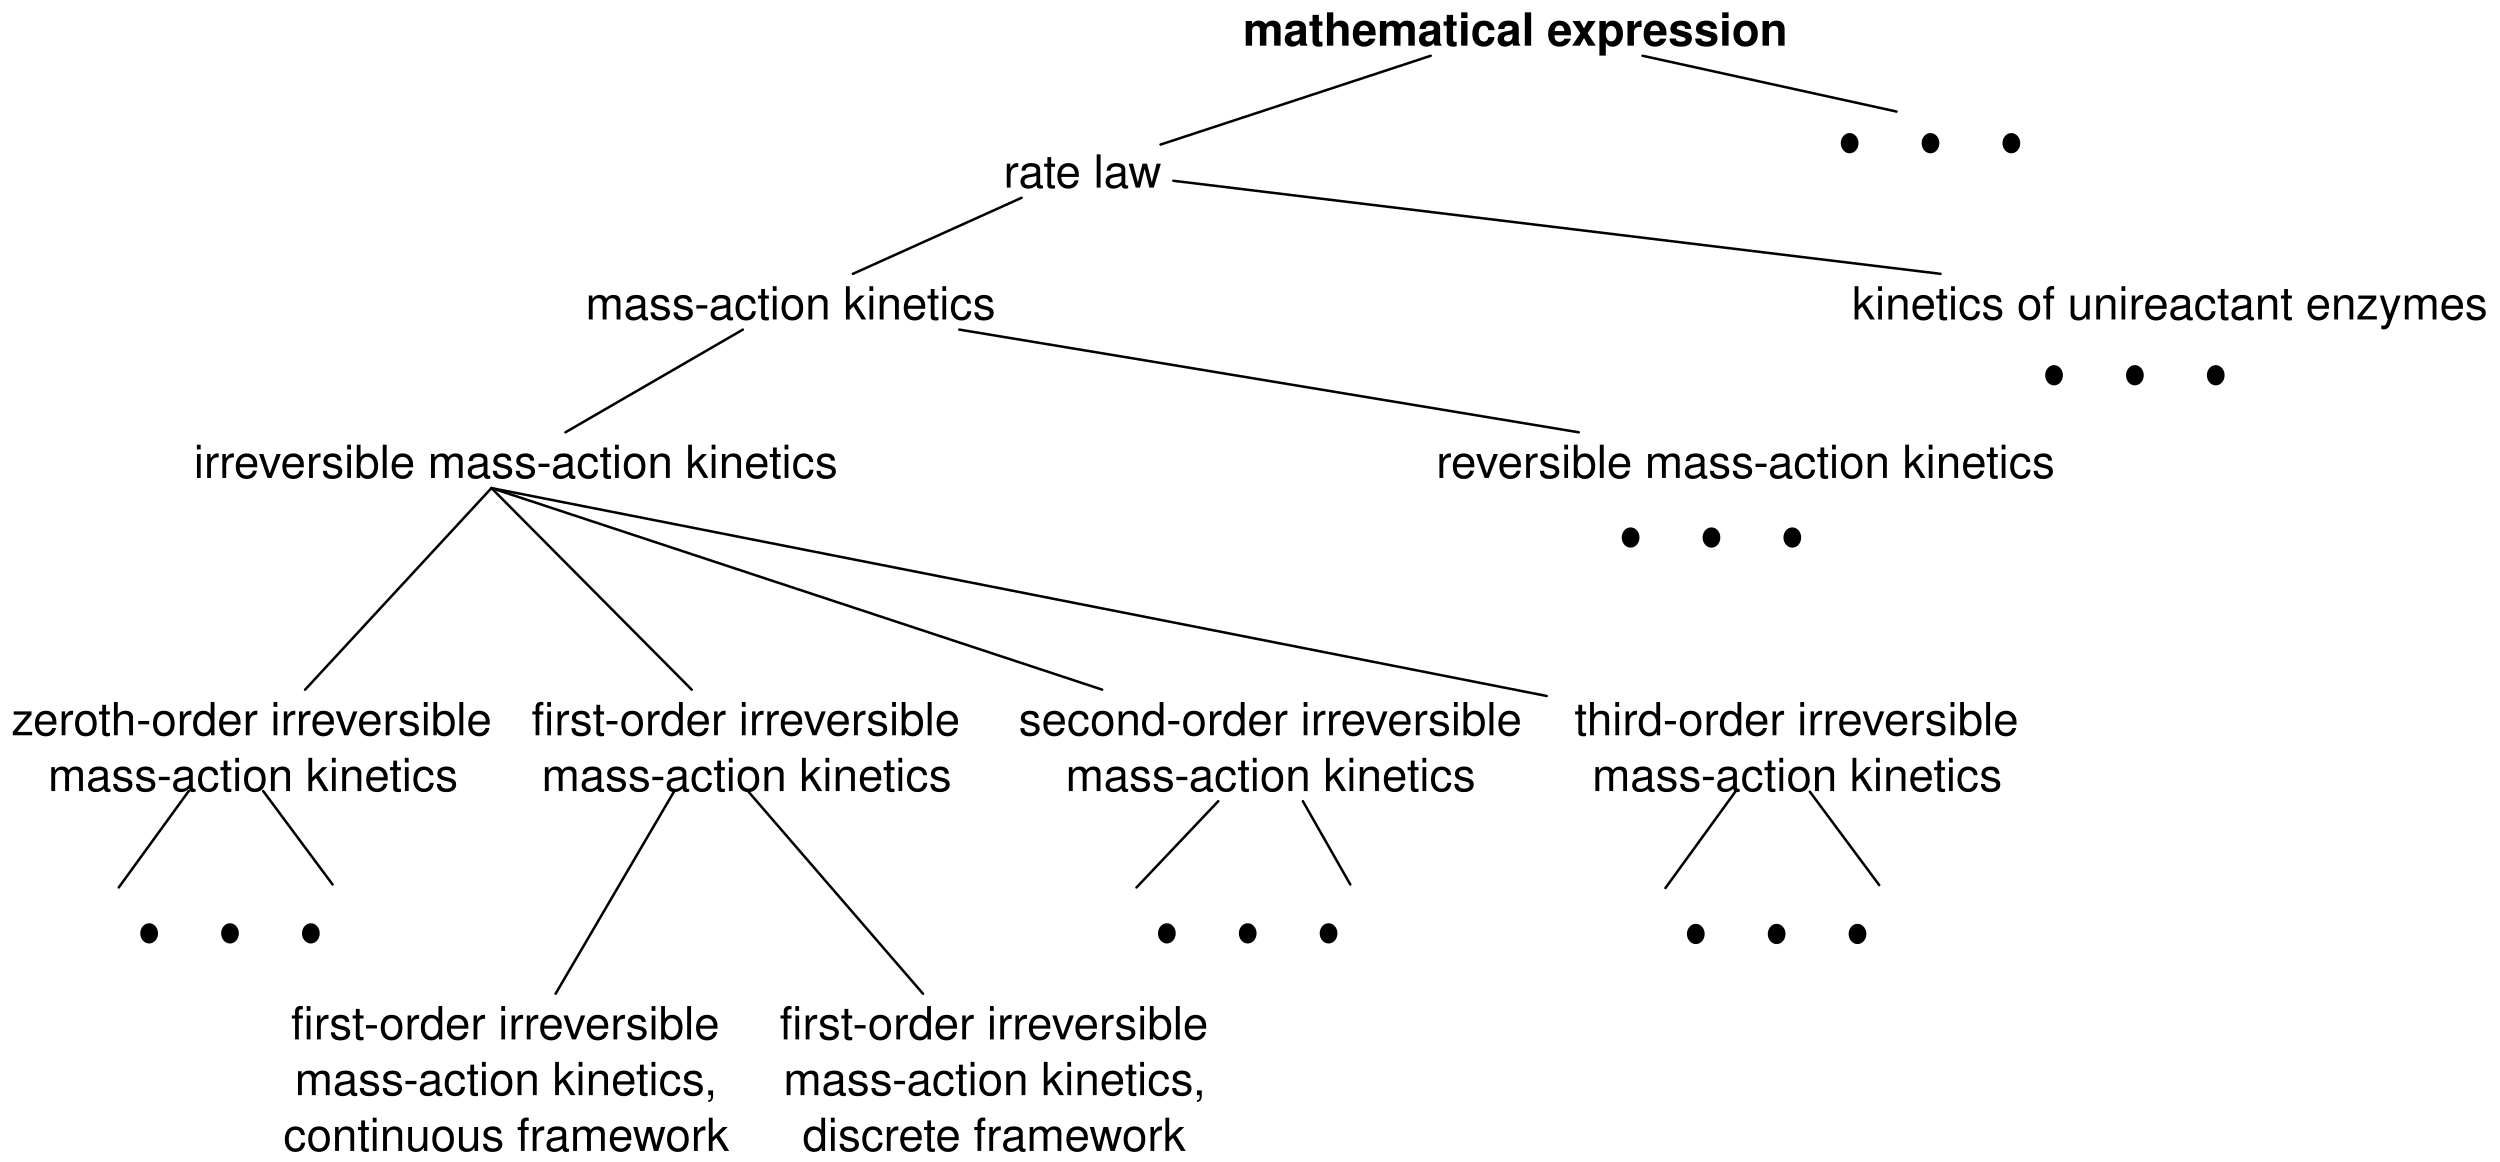
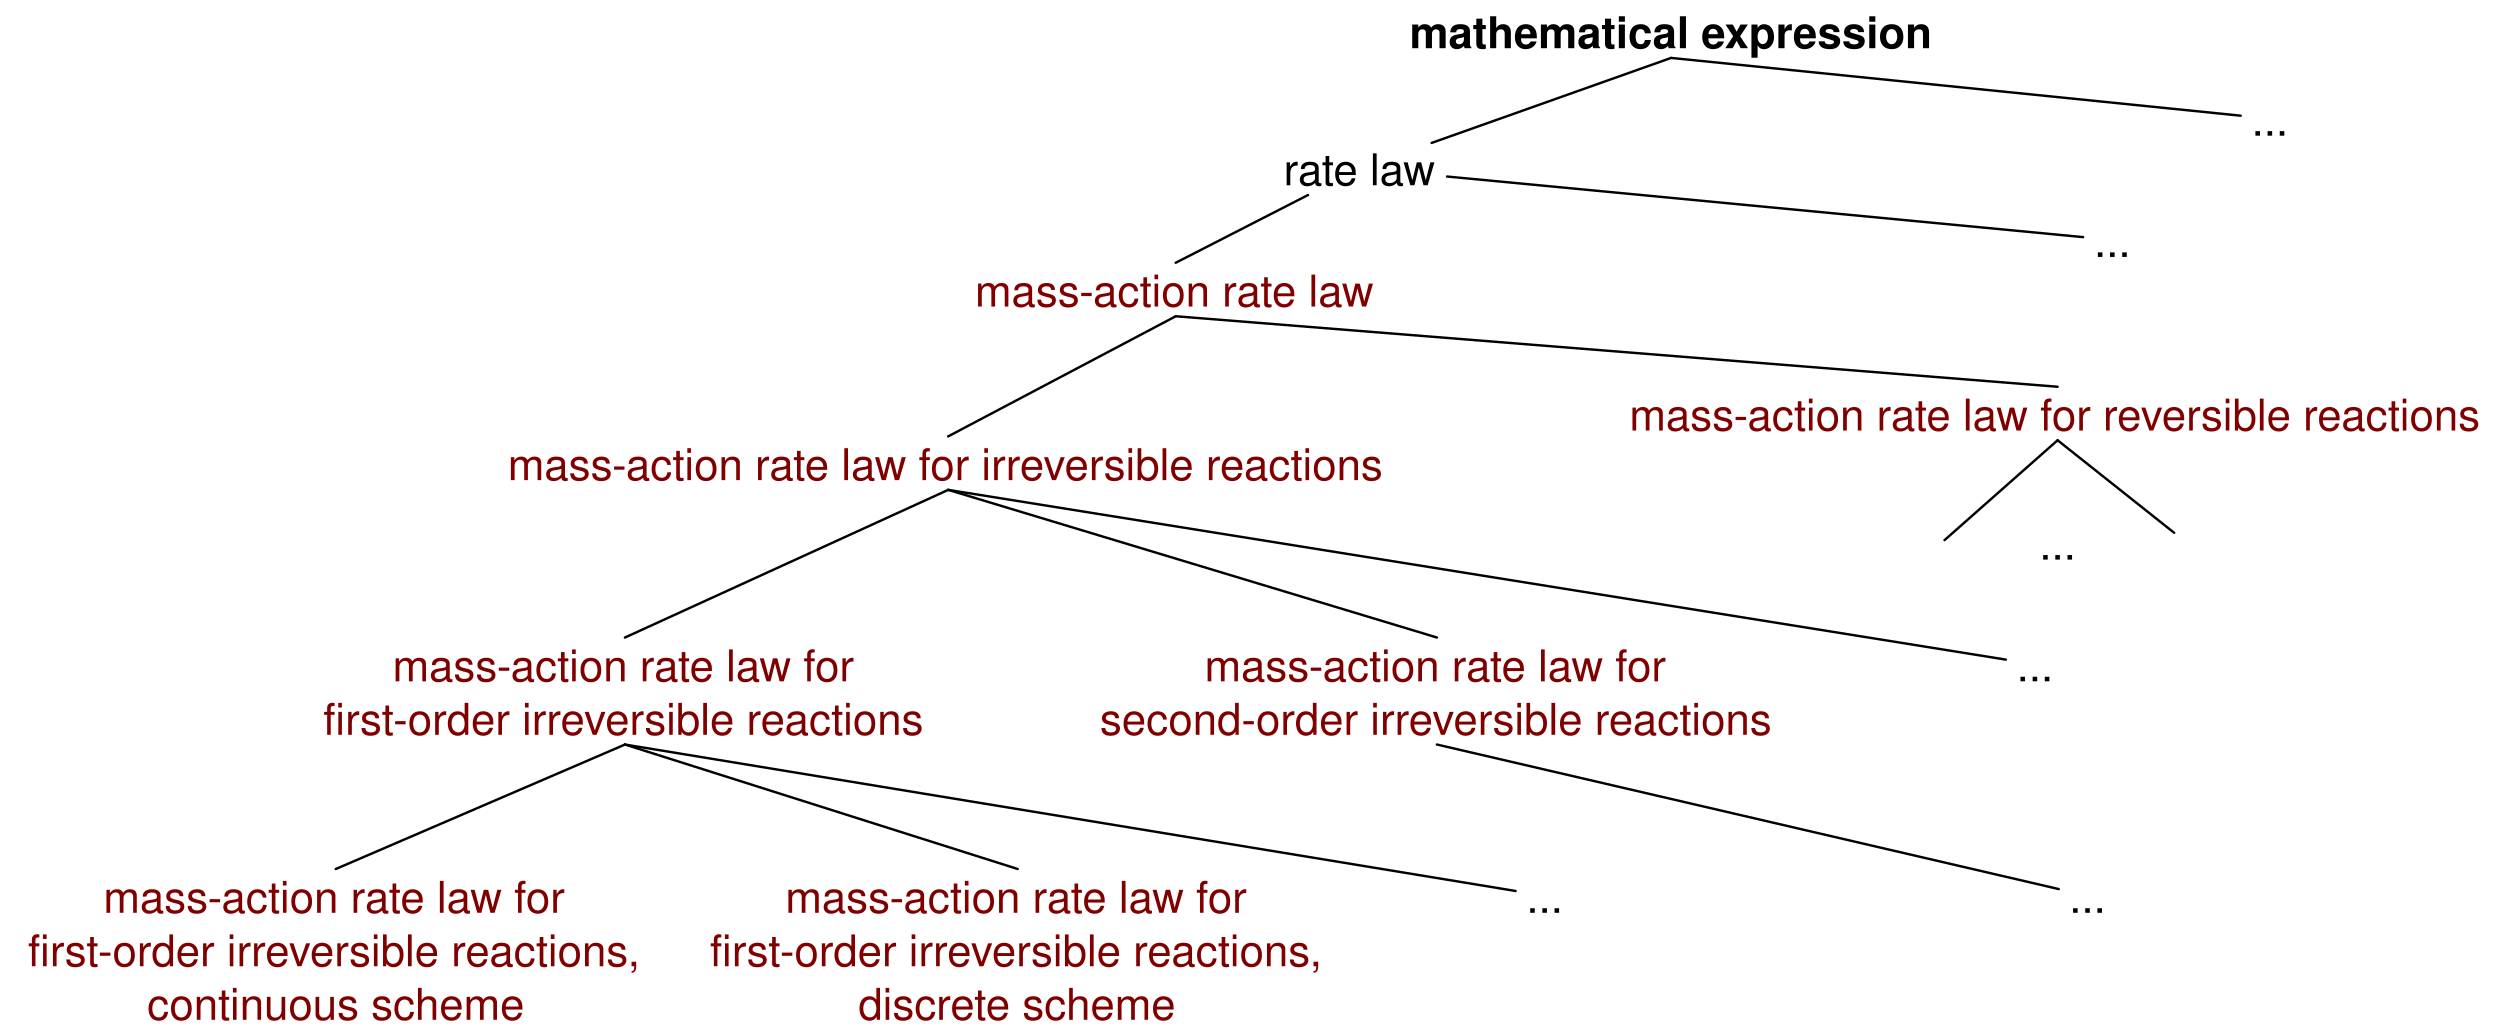
- <svg xmlns="http://www.w3.org/2000/svg" version="1.1" viewBox="50 25 493 229" width="493pt" height="229pt">
+ <svg xmlns="http://www.w3.org/2000/svg" version="1.1" viewBox="21 10 514 212" width="514pt" height="212pt">
  <defs>
    <font-face font-family="Helvetica" font-size="9" units-per-em="1000" underline-position="-75.684" underline-thickness="49.316" slope="0" x-height="532.227" cap-height="719.727" ascent="770.02" descent="-229.98" font-weight="bold">
      <font-face-src>
        <font-face-name name="Helvetica-Bold" />
      </font-face-src>
    </font-face>
    <font-face font-family="Helvetica" font-size="9" units-per-em="1000" underline-position="-75.684" underline-thickness="49.316" slope="0" x-height="522.949" cap-height="717.285" ascent="770.02" descent="-229.98" font-weight="500">
      <font-face-src>
        <font-face-name name="Helvetica" />
      </font-face-src>
    </font-face>
  </defs>
  <g stroke="none" stroke-opacity="1" stroke-dasharray="none" fill="none" fill-opacity="1">
    <g>
-       <text transform="translate(294.882 25)" fill="black">
+       <text transform="translate(310.576 10.90652)" fill="black">
        <tspan font-family="Helvetica" font-size="9" font-weight="bold" x=".226" y="9" textLength="107.547">mathematical expression</tspan>
      </text>
-       <text transform="translate(247.667 53)" fill="black">
+       <text transform="translate(284.667 39.09349)" fill="black">
        <tspan font-family="Helvetica" font-size="9" font-weight="500" x=".243" y="9" textLength="31.513">rate law</tspan>
      </text>
-       <line x1="278.862" y1="53.506" x2="332.133" y2="36" stroke="black" stroke-linecap="round" stroke-linejoin="round" stroke-width=".5" />
-       <ellipse cx="414.75" cy="53.235" rx="1.75" ry="2" fill="black" />
-       <ellipse cx="430.694" cy="53.235" rx="1.75" ry="2" fill="black" />
-       <ellipse cx="446.638" cy="53.235" rx="1.75" ry="2" fill="black" />
-       <line x1="424" y1="47" x2="373.921" y2="36" stroke="black" stroke-linecap="round" stroke-linejoin="round" stroke-width=".5" />
-       <text transform="translate(165 79)" fill="black">
-         <tspan font-family="Helvetica" font-size="9" font-weight="500" x=".487" y="9" textLength="81.026">mass-action kinetics</tspan>
+       <line x1="315.346" y1="39.382" x2="364.576" y2="21.907" stroke="black" stroke-linecap="round" stroke-linejoin="round" stroke-width=".5" />
+       <line x1="481.683" y1="33.787" x2="364.576" y2="21.907" stroke="black" stroke-linecap="round" stroke-linejoin="round" stroke-width=".5" />
+       <text transform="translate(221.2294 64.02266)" fill="maroon">
+         <tspan font-family="Helvetica" font-size="9" font-weight="500" fill="maroon" x=".235" y="9" textLength="82.529">mass-action rate law</tspan>
      </text>
-       <text transform="translate(415 79)" fill="black">
-         <tspan font-family="Helvetica" font-size="9" font-weight="500" x=".22" y="9" textLength="125.561">kinetics of unireactant enzymes</tspan>
+       <text transform="translate(451.2918 53.82436)" fill="black">
+         <tspan font-family="Helvetica" font-size="9" font-weight="500" x=".249" y="9" textLength="7.501">...</tspan>
      </text>
-       <text transform="translate(88 110.25)" fill="black">
-         <tspan font-family="Helvetica" font-size="9" font-weight="500" x=".231" y="9" textLength="127.538">irreversible mass-action kinetics</tspan>
+       <text transform="translate(124.9462 99.71671)" fill="maroon">
+         <tspan font-family="Helvetica" font-size="9" font-weight="500" fill="maroon" x=".468" y="9" textLength="181.063">mass-action rate law for irreversible reactions</tspan>
      </text>
-       <text transform="translate(333 110.25)" fill="black">
-         <tspan font-family="Helvetica" font-size="9" font-weight="500" x=".229" y="9" textLength="122.542">reversible mass-action kinetics</tspan>
+       <text transform="translate(355.5411 89.51842)" fill="maroon">
+         <tspan font-family="Helvetica" font-size="9" font-weight="500" fill="maroon" x=".467" y="9" textLength="176.067">mass-action rate law for reversible reactions</tspan>
      </text>
-       <text transform="translate(52 161)" fill="black">
-         <tspan font-family="Helvetica" font-size="9" font-weight="500" x=".234" y="9" textLength="95.533">zeroth-order irreversible</tspan>
-         <tspan font-family="Helvetica" font-size="9" font-weight="500" x="7.487" y="20" textLength="81.026">mass-action kinetics</tspan>
+       <text transform="translate(86.98584 141.0765)" fill="maroon">
+         <tspan font-family="Helvetica" font-size="9" font-weight="500" fill="maroon" x="14.734" y="9" textLength="95.533">mass-action rate law for</tspan>
+         <tspan font-family="Helvetica" font-size="9" font-weight="500" fill="maroon" x=".482" y="20" textLength="4.5">fi</tspan>
+         <tspan font-family="Helvetica" font-size="9" font-weight="500" fill="maroon" x="4.982" y="20" textLength="119.536">rst-order irreversible reactions</tspan>
      </text>
-       <text transform="translate(154.333 161)" fill="black">
-         <tspan font-family="Helvetica" font-size="9" font-weight="500" x=".492" y="9" textLength="4.5">fi</tspan>
-         <tspan font-family="Helvetica" font-size="9" font-weight="500" x="4.992" y="9" textLength="80.517">rst-order irreversible</tspan>
-         <tspan font-family="Helvetica" font-size="9" font-weight="500" x="2.487" y="20" textLength="81.026">mass-action kinetics</tspan>
+       <text transform="translate(246.9264 141.0765)" fill="maroon">
+         <tspan font-family="Helvetica" font-size="9" font-weight="500" fill="maroon" x="21.734" y="9" textLength="95.533">mass-action rate law for</tspan>
+         <tspan font-family="Helvetica" font-size="9" font-weight="500" fill="maroon" x=".22" y="20" textLength="138.56">second-order irreversible reactions</tspan>
      </text>
-       <text transform="translate(250.667 161)" fill="black">
-         <tspan font-family="Helvetica" font-size="9" font-weight="500" x=".23" y="9" textLength="99.541">second-order irreversible</tspan>
-         <tspan font-family="Helvetica" font-size="9" font-weight="500" x="9.487" y="20" textLength="81.026">mass-action kinetics</tspan>
+       <line x1="262.729" y1="64.023" x2="289.928" y2="50.093" stroke="black" stroke-linecap="round" stroke-linejoin="round" stroke-width=".5" />
+       <line x1="215.946" y1="99.717" x2="262.729" y2="75.023" stroke="black" stroke-linecap="round" stroke-linejoin="round" stroke-width=".5" />
+       <line x1="444.041" y1="89.518" x2="262.729" y2="75.023" stroke="black" stroke-linecap="round" stroke-linejoin="round" stroke-width=".5" />
+       <line x1="149.486" y1="141.076" x2="215.946" y2="110.717" stroke="black" stroke-linecap="round" stroke-linejoin="round" stroke-width=".5" />
+       <line x1="316.426" y1="141.076" x2="215.946" y2="110.717" stroke="black" stroke-linecap="round" stroke-linejoin="round" stroke-width=".5" />
+       <line x1="449.292" y1="58.753" x2="318.522" y2="46.295" stroke="black" stroke-linecap="round" stroke-linejoin="round" stroke-width=".5" />
+       <line x1="90.03" y1="188.669" x2="149.486" y2="163.076" stroke="black" stroke-linecap="round" stroke-linejoin="round" stroke-width=".5" />
+       <line x1="230.239" y1="188.669" x2="149.486" y2="163.076" stroke="black" stroke-linecap="round" stroke-linejoin="round" stroke-width=".5" />
+       <text transform="translate(483.6819 28.89518)" fill="black">
+         <tspan font-family="Helvetica" font-size="9" font-weight="500" x=".249" y="9" textLength="7.501">...</tspan>
      </text>
-       <text transform="translate(360 161)" fill="black">
-         <tspan font-family="Helvetica" font-size="9" font-weight="500" x=".487" y="9" textLength="88.027">third-order irreversible</tspan>
-         <tspan font-family="Helvetica" font-size="9" font-weight="500" x="3.987" y="20" textLength="81.026">mass-action kinetics</tspan>
+       <line x1="468.01" y1="119.547" x2="444.041" y2="100.518" stroke="black" stroke-linecap="round" stroke-linejoin="round" stroke-width=".5" />
+       <line x1="420.796" y1="121.049" x2="444.041" y2="100.518" stroke="black" stroke-linecap="round" stroke-linejoin="round" stroke-width=".5" />
+       <text transform="translate(440.0411 116.0549)" fill="black">
+         <tspan font-family="Helvetica" font-size="9" font-weight="500" x=".249" y="9" textLength="7.501">...</tspan>
      </text>
-       <line x1="218.197" y1="79" x2="251.461" y2="64" stroke="black" stroke-linecap="round" stroke-linejoin="round" stroke-width=".5" />
-       <line x1="161.502" y1="110.25" x2="196.487" y2="90" stroke="black" stroke-linecap="round" stroke-linejoin="round" stroke-width=".5" />
-       <line x1="361.323" y1="110.25" x2="239.173" y2="90" stroke="black" stroke-linecap="round" stroke-linejoin="round" stroke-width=".5" />
-       <line x1="110.168" y1="161" x2="146.911" y2="121.25" stroke="black" stroke-linecap="round" stroke-linejoin="round" stroke-width=".5" />
-       <line x1="186.404" y1="161" x2="146.911" y2="121.25" stroke="black" stroke-linecap="round" stroke-linejoin="round" stroke-width=".5" />
-       <line x1="267.341" y1="161" x2="146.911" y2="121.25" stroke="black" stroke-linecap="round" stroke-linejoin="round" stroke-width=".5" />
-       <line x1="355" y1="162.248" x2="146.911" y2="121.25" stroke="black" stroke-linecap="round" stroke-linejoin="round" stroke-width=".5" />
-       <ellipse cx="455.056" cy="99" rx="1.75" ry="2" fill="black" />
-       <ellipse cx="471" cy="99" rx="1.75" ry="2" fill="black" />
-       <ellipse cx="486.944" cy="99" rx="1.75" ry="2" fill="black" />
-       <line x1="432.66" y1="79" x2="281.388" y2="60.65" stroke="black" stroke-linecap="round" stroke-linejoin="round" stroke-width=".5" />
-       <ellipse cx="371.556" cy="131" rx="1.75" ry="2" fill="black" />
-       <ellipse cx="387.5" cy="131" rx="1.75" ry="2" fill="black" />
-       <ellipse cx="403.444" cy="131" rx="1.75" ry="2" fill="black" />
-       <ellipse cx="280.105" cy="209.059" rx="1.75" ry="2" fill="black" />
-       <ellipse cx="296.049" cy="209.059" rx="1.75" ry="2" fill="black" />
-       <ellipse cx="311.993" cy="209.059" rx="1.75" ry="2" fill="black" />
-       <line x1="274.118" y1="200" x2="290.237" y2="183" stroke="black" stroke-linecap="round" stroke-linejoin="round" stroke-width=".5" />
-       <line x1="316.27" y1="199.412" x2="306.928" y2="183" stroke="black" stroke-linecap="round" stroke-linejoin="round" stroke-width=".5" />
-       <ellipse cx="384.411" cy="209.177" rx="1.75" ry="2" fill="black" />
-       <ellipse cx="400.355" cy="209.177" rx="1.75" ry="2" fill="black" />
-       <ellipse cx="416.299" cy="209.177" rx="1.75" ry="2" fill="black" />
-       <line x1="378.424" y1="200.118" x2="392.214" y2="181.118" stroke="black" stroke-linecap="round" stroke-linejoin="round" stroke-width=".5" />
-       <line x1="420.576" y1="199.53" x2="406.9" y2="181.118" stroke="black" stroke-linecap="round" stroke-linejoin="round" stroke-width=".5" />
-       <line x1="159.566" y1="220.963" x2="182.908" y2="181.118" stroke="black" stroke-linecap="round" stroke-linejoin="round" stroke-width=".5" />
-       <line x1="232.014" y1="220.963" x2="197.594" y2="181.118" stroke="black" stroke-linecap="round" stroke-linejoin="round" stroke-width=".5" />
-       <ellipse cx="79.411" cy="209.059" rx="1.75" ry="2" fill="black" />
-       <ellipse cx="95.355" cy="209.059" rx="1.75" ry="2" fill="black" />
-       <ellipse cx="111.299" cy="209.059" rx="1.75" ry="2" fill="black" />
-       <line x1="73.424" y1="200" x2="87.214" y2="181" stroke="black" stroke-linecap="round" stroke-linejoin="round" stroke-width=".5" />
-       <line x1="115.576" y1="199.412" x2="101.9" y2="181" stroke="black" stroke-linecap="round" stroke-linejoin="round" stroke-width=".5" />
-       <text transform="translate(105.4 220.963)" fill="black">
-         <tspan font-family="Helvetica" font-size="9" font-weight="500" x="1.992" y="9" textLength="4.5">fi</tspan>
-         <tspan font-family="Helvetica" font-size="9" font-weight="500" x="6.492" y="9" textLength="80.517">rst-order irreversible</tspan>
-         <tspan font-family="Helvetica" font-size="9" font-weight="500" x="2.737" y="20" textLength="83.527">mass-action kinetics,</tspan>
-         <tspan font-family="Helvetica" font-size="9" font-weight="500" x=".48" y="31" textLength="88.04">continuous framework</tspan>
+       <text transform="translate(26.52974 188.6686)" fill="maroon">
+         <tspan font-family="Helvetica" font-size="9" font-weight="500" fill="maroon" x="15.734" y="9" textLength="95.533">mass-action rate law for</tspan>
+         <tspan font-family="Helvetica" font-size="9" font-weight="500" fill="maroon" x=".232" y="20" textLength="4.5">fi</tspan>
+         <tspan font-family="Helvetica" font-size="9" font-weight="500" fill="maroon" x="4.732" y="20" textLength="122.036">rst-order irreversible reactions,</tspan>
+         <tspan font-family="Helvetica" font-size="9" font-weight="500" fill="maroon" x="24.727" y="31" textLength="77.546">continuous scheme</tspan>
      </text>
-       <text transform="translate(203.267 220.963)" fill="black">
-         <tspan font-family="Helvetica" font-size="9" font-weight="500" x=".492" y="9" textLength="4.5">fi</tspan>
-         <tspan font-family="Helvetica" font-size="9" font-weight="500" x="4.992" y="9" textLength="80.517">rst-order irreversible</tspan>
-         <tspan font-family="Helvetica" font-size="9" font-weight="500" x="1.237" y="20" textLength="83.527">mass-action kinetics,</tspan>
-         <tspan font-family="Helvetica" font-size="9" font-weight="500" x="4.99" y="31" textLength="76.021">discrete framework</tspan>
+       <text transform="translate(166.7394 188.6686)" fill="maroon">
+         <tspan font-family="Helvetica" font-size="9" font-weight="500" fill="maroon" x="15.734" y="9" textLength="95.533">mass-action rate law for</tspan>
+         <tspan font-family="Helvetica" font-size="9" font-weight="500" fill="maroon" x=".232" y="20" textLength="4.5">fi</tspan>
+         <tspan font-family="Helvetica" font-size="9" font-weight="500" fill="maroon" x="4.732" y="20" textLength="122.036">rst-order irreversible reactions,</tspan>
+         <tspan font-family="Helvetica" font-size="9" font-weight="500" fill="maroon" x="30.737" y="31" textLength="65.527">discrete scheme</tspan>
      </text>
+       <text transform="translate(435.3777 141.0765)" fill="black">
+         <tspan font-family="Helvetica" font-size="9" font-weight="500" x=".249" y="9" textLength="7.501">...</tspan>
+       </text>
+       <line x1="433.399" y1="145.617" x2="215.946" y2="110.717" stroke="black" stroke-linecap="round" stroke-linejoin="round" stroke-width=".5" />
+       <text transform="translate(334.5779 188.6686)" fill="black">
+         <tspan font-family="Helvetica" font-size="9" font-weight="500" x=".249" y="9" textLength="7.501">...</tspan>
+       </text>
+       <line x1="332.601" y1="193.186" x2="149.486" y2="163.076" stroke="black" stroke-linecap="round" stroke-linejoin="round" stroke-width=".5" />
+       <text transform="translate(446.1926 188.6686)" fill="black">
+         <tspan font-family="Helvetica" font-size="9" font-weight="500" x=".249" y="9" textLength="7.501">...</tspan>
+       </text>
+       <line x1="444.269" y1="192.792" x2="316.426" y2="163.076" stroke="black" stroke-linecap="round" stroke-linejoin="round" stroke-width=".5" />
    </g>
  </g>
</svg>
